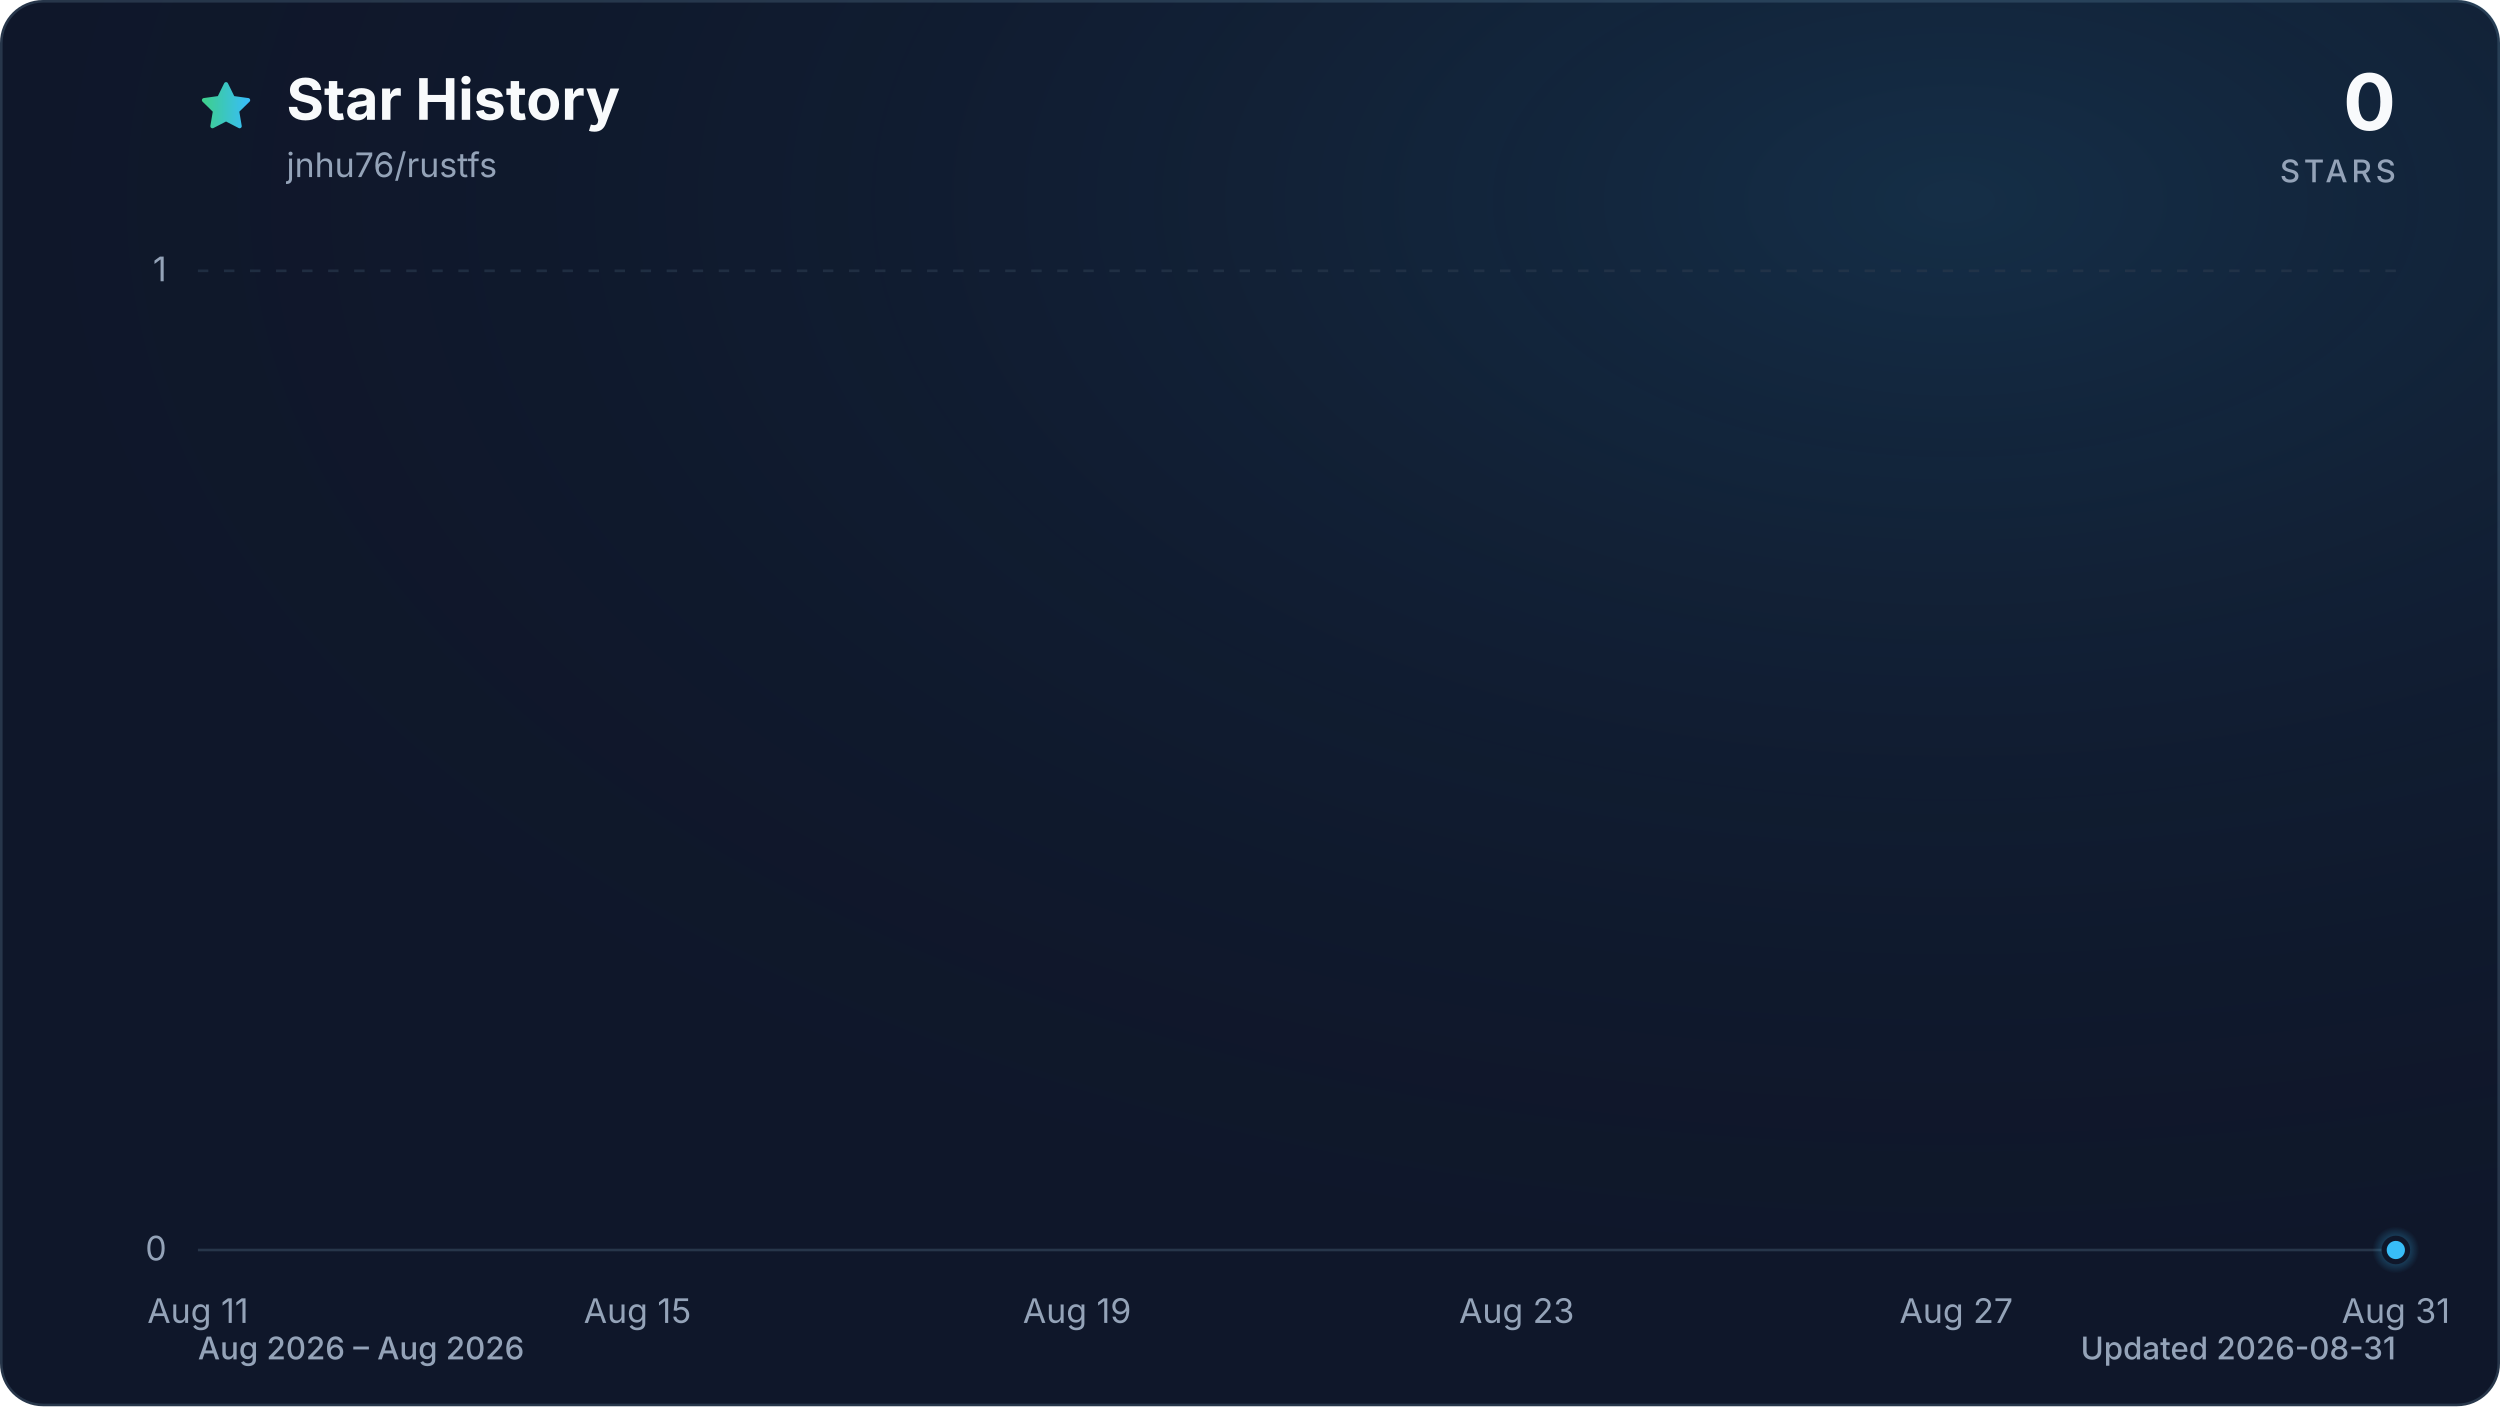
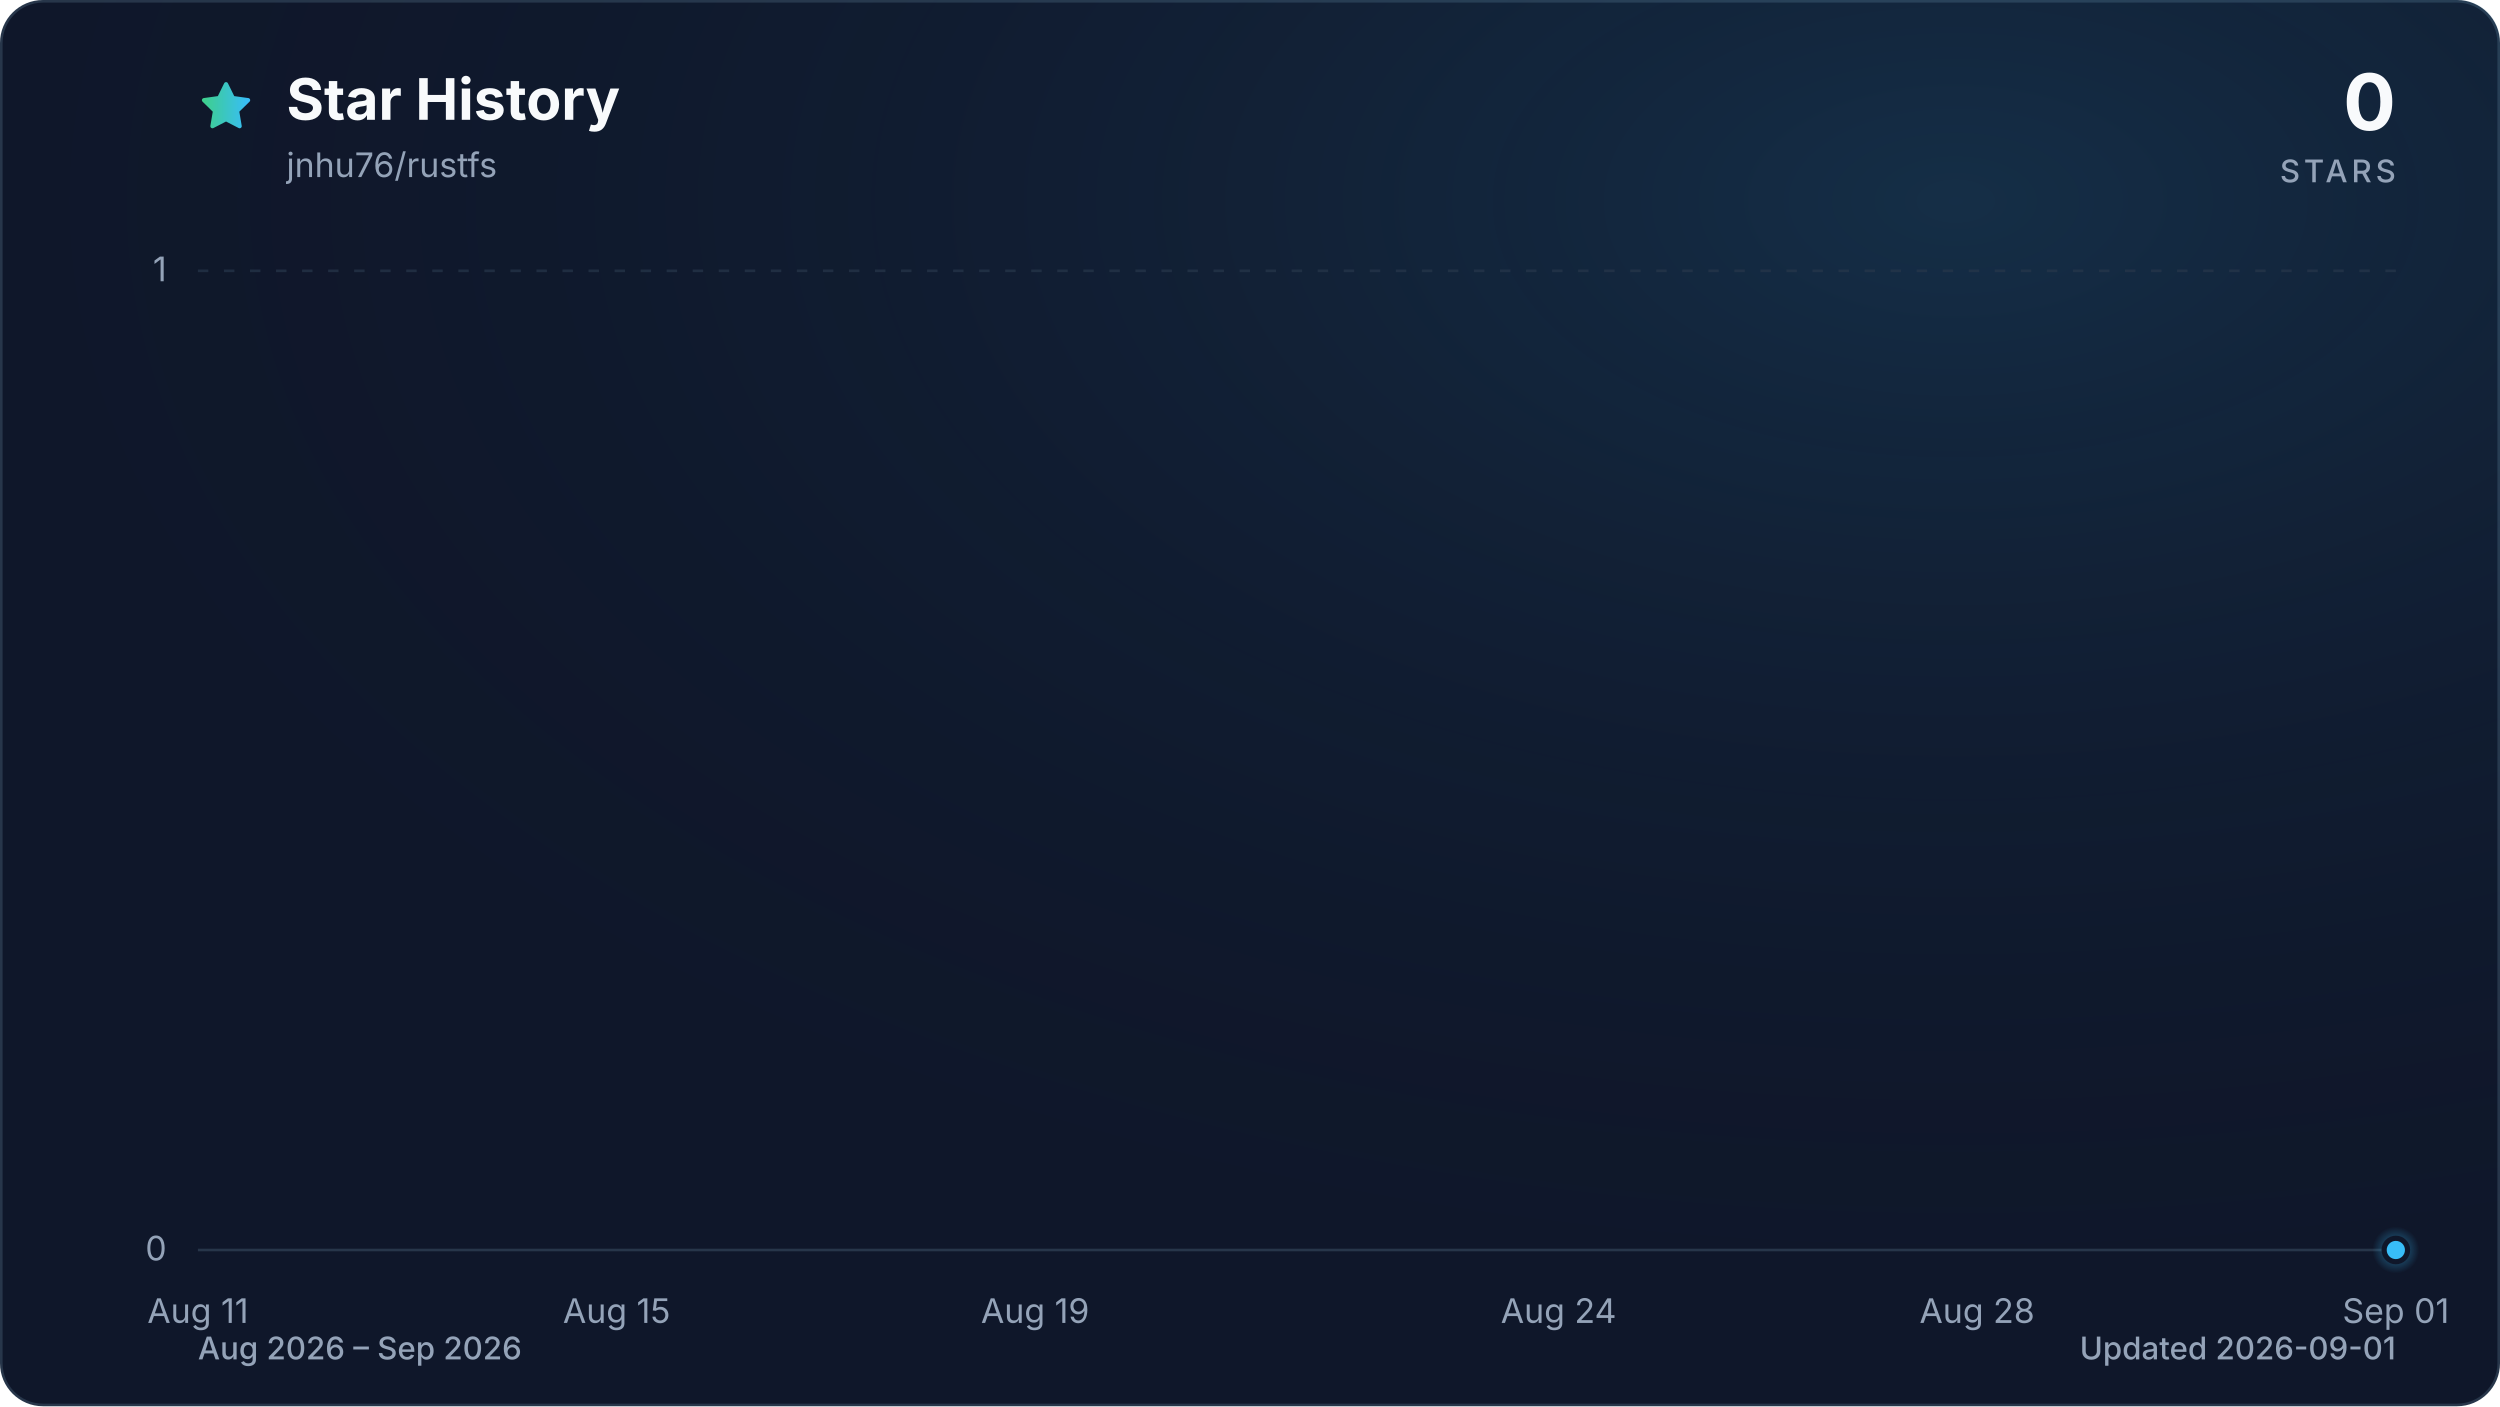
<svg xmlns="http://www.w3.org/2000/svg" viewBox="0 0 960 540" role="img" aria-labelledby="title description" data-style="gradient" data-variant="glow" data-animated="true">
  <defs>
    <linearGradient id="trend" x1="0" y1="0" x2="1" y2="0">
      <stop offset="0%" stop-color="#3ecf8e" />
      <stop offset="100%" stop-color="#38bdf8" />
    </linearGradient>
    <linearGradient id="area" x1="0" y1="0" x2="0" y2="1">
      <stop offset="0%" stop-color="#3ecf8e" stop-opacity="0.30" />
      <stop offset="55%" stop-color="#38bdf8" stop-opacity="0.10" />
      <stop offset="100%" stop-color="#38bdf8" stop-opacity="0.01" />
    </linearGradient>
    <radialGradient id="marker-halo" cx="50%" cy="50%" r="50%">
      <stop offset="0%" stop-color="#38bdf8" stop-opacity="0.55" />
      <stop offset="100%" stop-color="#38bdf8" stop-opacity="0" />
    </radialGradient>
    <radialGradient id="surface-glow" cx="78%" cy="14%" r="80%">
      <stop offset="0%" stop-color="#38bdf8" stop-opacity="0.14" />
      <stop offset="100%" stop-color="#0f172a" stop-opacity="0" />
    </radialGradient>
    <filter id="trend-glow" x="-20%" y="-20%" width="140%" height="140%">
      <feGaussianBlur stdDeviation="7" />
    </filter>
  </defs>
  <style>
.trend-enter{transform-box:fill-box;transform-origin:center;animation:trend-enter 520ms cubic-bezier(0.16,1,0.3,1)}
.marker-enter{transform-box:fill-box;transform-origin:center;animation:marker-enter 320ms cubic-bezier(0.16,1,0.3,1) 200ms both}
.marker-pulse{transform-box:fill-box;transform-origin:center;animation:marker-pulse 2.6s ease-out infinite}
@keyframes trend-enter{from{opacity:.35;transform:translateY(10px)}to{opacity:1;transform:translateY(0)}}
@keyframes marker-enter{from{opacity:0;transform:scale(.4)}to{opacity:1;transform:scale(1)}}
@keyframes marker-pulse{0%{opacity:.5;transform:scale(.7)}70%,100%{opacity:0;transform:scale(2.1)}}
@media (prefers-reduced-motion:reduce){.trend-enter,.marker-enter,.marker-pulse{animation:none!important}}
@media (prefers-reduced-motion:reduce){.marker-pulse{opacity:0}}
</style>
  <rect x="0.5" y="0.5" width="959" height="539" fill="#0f172a" stroke="#27364a" stroke-width="1" rx="16" />
  <rect width="960" height="540" fill="url(#surface-glow)" rx="16" />
  <path d="M12 2.6l2.9 5.9 6.5.9-4.7 4.6 1.1 6.5-5.8-3-5.8 3 1.1-6.5-4.7-4.6 6.5-.9L12 2.6Z" transform="translate(76 30) scale(.9)" fill="url(#trend)" stroke="url(#trend)" stroke-width="1.8" stroke-linejoin="round" aria-hidden="true" />
  <text x="110" y="46" fill="#f8fafc" font-family="ui-sans-serif, system-ui, -apple-system, BlinkMacSystemFont, 'Segoe UI', sans-serif" font-size="22" font-weight="700">Star History</text>
  <text x="110" y="68" fill="#94a3b8" font-family="ui-sans-serif, system-ui, -apple-system, BlinkMacSystemFont, 'Segoe UI', sans-serif" font-size="13">jnhu76/rustfs</text>
  <text x="920" y="50" fill="#f8fafc" font-family="ui-sans-serif, system-ui, -apple-system, BlinkMacSystemFont, 'Segoe UI', sans-serif" font-size="30" font-weight="700" text-anchor="end">0</text>
  <text x="920" y="70" fill="#94a3b8" font-family="ui-sans-serif, system-ui, -apple-system, BlinkMacSystemFont, 'Segoe UI', sans-serif" font-size="12" font-weight="500" letter-spacing="1.5" text-anchor="end">STARS</text>
  <line x1="76" y1="480.0" x2="920" y2="480.0" stroke="#27364a" stroke-width="1" stroke-dasharray="0" opacity="1" />
  <text x="64" y="484.0" fill="#94a3b8" font-family="ui-sans-serif, system-ui, -apple-system, BlinkMacSystemFont, 'Segoe UI', sans-serif" font-size="13" text-anchor="end">0</text>
  <line x1="76" y1="104.0" x2="920" y2="104.0" stroke="#27364a" stroke-width="1" stroke-dasharray="4 6" opacity="0.7" />
  <text x="64" y="108.0" fill="#94a3b8" font-family="ui-sans-serif, system-ui, -apple-system, BlinkMacSystemFont, 'Segoe UI', sans-serif" font-size="13" text-anchor="end">1</text>
  <text x="76.0" y="508" fill="#94a3b8" font-family="ui-sans-serif, system-ui, -apple-system, BlinkMacSystemFont, 'Segoe UI', sans-serif" font-size="13" text-anchor="middle">Aug 11</text>
-   <text x="244.8" y="508" fill="#94a3b8" font-family="ui-sans-serif, system-ui, -apple-system, BlinkMacSystemFont, 'Segoe UI', sans-serif" font-size="13" text-anchor="middle">Aug 15</text>
-   <text x="413.6" y="508" fill="#94a3b8" font-family="ui-sans-serif, system-ui, -apple-system, BlinkMacSystemFont, 'Segoe UI', sans-serif" font-size="13" text-anchor="middle">Aug 19</text>
-   <text x="582.4" y="508" fill="#94a3b8" font-family="ui-sans-serif, system-ui, -apple-system, BlinkMacSystemFont, 'Segoe UI', sans-serif" font-size="13" text-anchor="middle">Aug 23</text>
-   <text x="751.2" y="508" fill="#94a3b8" font-family="ui-sans-serif, system-ui, -apple-system, BlinkMacSystemFont, 'Segoe UI', sans-serif" font-size="13" text-anchor="middle">Aug 27</text>
-   <text x="920.0" y="508" fill="#94a3b8" font-family="ui-sans-serif, system-ui, -apple-system, BlinkMacSystemFont, 'Segoe UI', sans-serif" font-size="13" text-anchor="middle">Aug 31</text>
+   <text x="236.8" y="508" fill="#94a3b8" font-family="ui-sans-serif, system-ui, -apple-system, BlinkMacSystemFont, 'Segoe UI', sans-serif" font-size="13" text-anchor="middle">Aug 15</text>
+   <text x="397.5" y="508" fill="#94a3b8" font-family="ui-sans-serif, system-ui, -apple-system, BlinkMacSystemFont, 'Segoe UI', sans-serif" font-size="13" text-anchor="middle">Aug 19</text>
+   <text x="598.5" y="508" fill="#94a3b8" font-family="ui-sans-serif, system-ui, -apple-system, BlinkMacSystemFont, 'Segoe UI', sans-serif" font-size="13" text-anchor="middle">Aug 24</text>
+   <text x="759.2" y="508" fill="#94a3b8" font-family="ui-sans-serif, system-ui, -apple-system, BlinkMacSystemFont, 'Segoe UI', sans-serif" font-size="13" text-anchor="middle">Aug 28</text>
+   <text x="920.0" y="508" fill="#94a3b8" font-family="ui-sans-serif, system-ui, -apple-system, BlinkMacSystemFont, 'Segoe UI', sans-serif" font-size="13" text-anchor="middle">Sep 01</text>
  <g class="trend-enter">
-     <path d="M 76.0 480.0 C 90.1 480.0, 104.1 480.0, 118.2 480.0 C 132.3 480.0, 146.3 480.0, 160.4 480.0 C 174.5 480.0, 188.5 480.0, 202.6 480.0 C 216.7 480.0, 230.7 480.0, 244.8 480.0 C 258.9 480.0, 272.9 480.0, 287.0 480.0 C 301.1 480.0, 315.1 480.0, 329.2 480.0 C 343.3 480.0, 357.3 480.0, 371.4 480.0 C 385.5 480.0, 399.5 480.0, 413.6 480.0 C 427.7 480.0, 441.7 480.0, 455.8 480.0 C 469.9 480.0, 483.9 480.0, 498.0 480.0 C 512.1 480.0, 526.1 480.0, 540.2 480.0 C 554.3 480.0, 568.3 480.0, 582.4 480.0 C 596.5 480.0, 610.5 480.0, 624.6 480.0 C 638.7 480.0, 652.7 480.0, 666.8 480.0 C 680.9 480.0, 694.9 480.0, 709.0 480.0 C 723.1 480.0, 737.1 480.0, 751.2 480.0 C 765.3 480.0, 779.3 480.0, 793.4 480.0 C 807.5 480.0, 821.5 480.0, 835.6 480.0 C 849.7 480.0, 863.7 480.0, 877.8 480.0 C 891.9 480.0, 905.9 480.0, 920.0 480.0 L 920.0 480.0 L 76.0 480.0 Z" fill="url(#area)" />
-     <path d="M 76.0 480.0 C 90.1 480.0, 104.1 480.0, 118.2 480.0 C 132.3 480.0, 146.3 480.0, 160.4 480.0 C 174.5 480.0, 188.5 480.0, 202.6 480.0 C 216.7 480.0, 230.7 480.0, 244.8 480.0 C 258.9 480.0, 272.9 480.0, 287.0 480.0 C 301.1 480.0, 315.1 480.0, 329.2 480.0 C 343.3 480.0, 357.3 480.0, 371.4 480.0 C 385.5 480.0, 399.5 480.0, 413.6 480.0 C 427.7 480.0, 441.7 480.0, 455.8 480.0 C 469.9 480.0, 483.9 480.0, 498.0 480.0 C 512.1 480.0, 526.1 480.0, 540.2 480.0 C 554.3 480.0, 568.3 480.0, 582.4 480.0 C 596.5 480.0, 610.5 480.0, 624.6 480.0 C 638.7 480.0, 652.7 480.0, 666.8 480.0 C 680.9 480.0, 694.9 480.0, 709.0 480.0 C 723.1 480.0, 737.1 480.0, 751.2 480.0 C 765.3 480.0, 779.3 480.0, 793.4 480.0 C 807.5 480.0, 821.5 480.0, 835.6 480.0 C 849.7 480.0, 863.7 480.0, 877.8 480.0 C 891.9 480.0, 905.9 480.0, 920.0 480.0" fill="none" stroke="url(#trend)" stroke-width="12" stroke-linecap="round" stroke-linejoin="round" opacity="0.16" filter="url(#trend-glow)" />
-     <path d="M 76.0 480.0 C 90.1 480.0, 104.1 480.0, 118.2 480.0 C 132.3 480.0, 146.3 480.0, 160.4 480.0 C 174.5 480.0, 188.5 480.0, 202.6 480.0 C 216.7 480.0, 230.7 480.0, 244.8 480.0 C 258.9 480.0, 272.9 480.0, 287.0 480.0 C 301.1 480.0, 315.1 480.0, 329.2 480.0 C 343.3 480.0, 357.3 480.0, 371.4 480.0 C 385.5 480.0, 399.5 480.0, 413.6 480.0 C 427.7 480.0, 441.7 480.0, 455.8 480.0 C 469.9 480.0, 483.9 480.0, 498.0 480.0 C 512.1 480.0, 526.1 480.0, 540.2 480.0 C 554.3 480.0, 568.3 480.0, 582.4 480.0 C 596.5 480.0, 610.5 480.0, 624.6 480.0 C 638.7 480.0, 652.7 480.0, 666.8 480.0 C 680.9 480.0, 694.9 480.0, 709.0 480.0 C 723.1 480.0, 737.1 480.0, 751.2 480.0 C 765.3 480.0, 779.3 480.0, 793.4 480.0 C 807.5 480.0, 821.5 480.0, 835.6 480.0 C 849.7 480.0, 863.7 480.0, 877.8 480.0 C 891.9 480.0, 905.9 480.0, 920.0 480.0" fill="none" stroke="url(#trend)" stroke-width="3" stroke-linecap="round" stroke-linejoin="round" />
+     <path d="M 76.0 480.0 C 89.4 480.0, 102.8 480.0, 116.2 480.0 C 129.6 480.0, 143.0 480.0, 156.4 480.0 C 169.8 480.0, 183.2 480.0, 196.6 480.0 C 210.0 480.0, 223.4 480.0, 236.8 480.0 C 250.2 480.0, 263.6 480.0, 277.0 480.0 C 290.3 480.0, 303.7 480.0, 317.1 480.0 C 330.5 480.0, 343.9 480.0, 357.3 480.0 C 370.7 480.0, 384.1 480.0, 397.5 480.0 C 410.9 480.0, 424.3 480.0, 437.7 480.0 C 451.1 480.0, 464.5 480.0, 477.9 480.0 C 491.3 480.0, 504.7 480.0, 518.1 480.0 C 531.5 480.0, 544.9 480.0, 558.3 480.0 C 571.7 480.0, 585.1 480.0, 598.5 480.0 C 611.9 480.0, 625.3 480.0, 638.7 480.0 C 652.1 480.0, 665.5 480.0, 678.9 480.0 C 692.3 480.0, 705.7 480.0, 719.0 480.0 C 732.4 480.0, 745.8 480.0, 759.2 480.0 C 772.6 480.0, 786.0 480.0, 799.4 480.0 C 812.8 480.0, 826.2 480.0, 839.6 480.0 C 853.0 480.0, 866.4 480.0, 879.8 480.0 C 893.2 480.0, 906.6 480.0, 920.0 480.0 L 920.0 480.0 L 76.0 480.0 Z" fill="url(#area)" />
+     <path d="M 76.0 480.0 C 89.4 480.0, 102.8 480.0, 116.2 480.0 C 129.6 480.0, 143.0 480.0, 156.4 480.0 C 169.8 480.0, 183.2 480.0, 196.6 480.0 C 210.0 480.0, 223.4 480.0, 236.8 480.0 C 250.2 480.0, 263.6 480.0, 277.0 480.0 C 290.3 480.0, 303.7 480.0, 317.1 480.0 C 330.5 480.0, 343.9 480.0, 357.3 480.0 C 370.7 480.0, 384.1 480.0, 397.5 480.0 C 410.9 480.0, 424.3 480.0, 437.7 480.0 C 451.1 480.0, 464.5 480.0, 477.9 480.0 C 491.3 480.0, 504.7 480.0, 518.1 480.0 C 531.5 480.0, 544.9 480.0, 558.3 480.0 C 571.7 480.0, 585.1 480.0, 598.5 480.0 C 611.9 480.0, 625.3 480.0, 638.7 480.0 C 652.1 480.0, 665.5 480.0, 678.9 480.0 C 692.3 480.0, 705.7 480.0, 719.0 480.0 C 732.4 480.0, 745.8 480.0, 759.2 480.0 C 772.6 480.0, 786.0 480.0, 799.4 480.0 C 812.8 480.0, 826.2 480.0, 839.6 480.0 C 853.0 480.0, 866.4 480.0, 879.8 480.0 C 893.2 480.0, 906.6 480.0, 920.0 480.0" fill="none" stroke="url(#trend)" stroke-width="12" stroke-linecap="round" stroke-linejoin="round" opacity="0.16" filter="url(#trend-glow)" />
+     <path d="M 76.0 480.0 C 89.4 480.0, 102.8 480.0, 116.2 480.0 C 129.6 480.0, 143.0 480.0, 156.4 480.0 C 169.8 480.0, 183.2 480.0, 196.6 480.0 C 210.0 480.0, 223.4 480.0, 236.8 480.0 C 250.2 480.0, 263.6 480.0, 277.0 480.0 C 290.3 480.0, 303.7 480.0, 317.1 480.0 C 330.5 480.0, 343.9 480.0, 357.3 480.0 C 370.7 480.0, 384.1 480.0, 397.5 480.0 C 410.9 480.0, 424.3 480.0, 437.7 480.0 C 451.1 480.0, 464.5 480.0, 477.9 480.0 C 491.3 480.0, 504.7 480.0, 518.1 480.0 C 531.5 480.0, 544.9 480.0, 558.3 480.0 C 571.7 480.0, 585.1 480.0, 598.5 480.0 C 611.9 480.0, 625.3 480.0, 638.7 480.0 C 652.1 480.0, 665.5 480.0, 678.9 480.0 C 692.3 480.0, 705.7 480.0, 719.0 480.0 C 732.4 480.0, 745.8 480.0, 759.2 480.0 C 772.6 480.0, 786.0 480.0, 799.4 480.0 C 812.8 480.0, 826.2 480.0, 839.6 480.0 C 853.0 480.0, 866.4 480.0, 879.8 480.0 C 893.2 480.0, 906.6 480.0, 920.0 480.0" fill="none" stroke="url(#trend)" stroke-width="3" stroke-linecap="round" stroke-linejoin="round" />
  </g>
  <g class="marker-enter">
    <circle class="marker-pulse" cx="920.0" cy="480.0" r="9" fill="url(#marker-halo)" />
    <circle cx="920.0" cy="480.0" r="4.5" fill="#38bdf8" stroke="#0f172a" stroke-width="2" />
  </g>
-   <text x="76" y="522" fill="#94a3b8" font-family="ui-sans-serif, system-ui, -apple-system, BlinkMacSystemFont, 'Segoe UI', sans-serif" font-size="12" font-weight="500">Aug 2026 – Aug 2026</text>
-   <text x="920" y="522" fill="#94a3b8" font-family="ui-sans-serif, system-ui, -apple-system, BlinkMacSystemFont, 'Segoe UI', sans-serif" font-size="12" font-weight="500" text-anchor="end">Updated 2026-08-31</text>
+   <text x="76" y="522" fill="#94a3b8" font-family="ui-sans-serif, system-ui, -apple-system, BlinkMacSystemFont, 'Segoe UI', sans-serif" font-size="12" font-weight="500">Aug 2026 – Sep 2026</text>
+   <text x="920" y="522" fill="#94a3b8" font-family="ui-sans-serif, system-ui, -apple-system, BlinkMacSystemFont, 'Segoe UI', sans-serif" font-size="12" font-weight="500" text-anchor="end">Updated 2026-09-01</text>
</svg>
